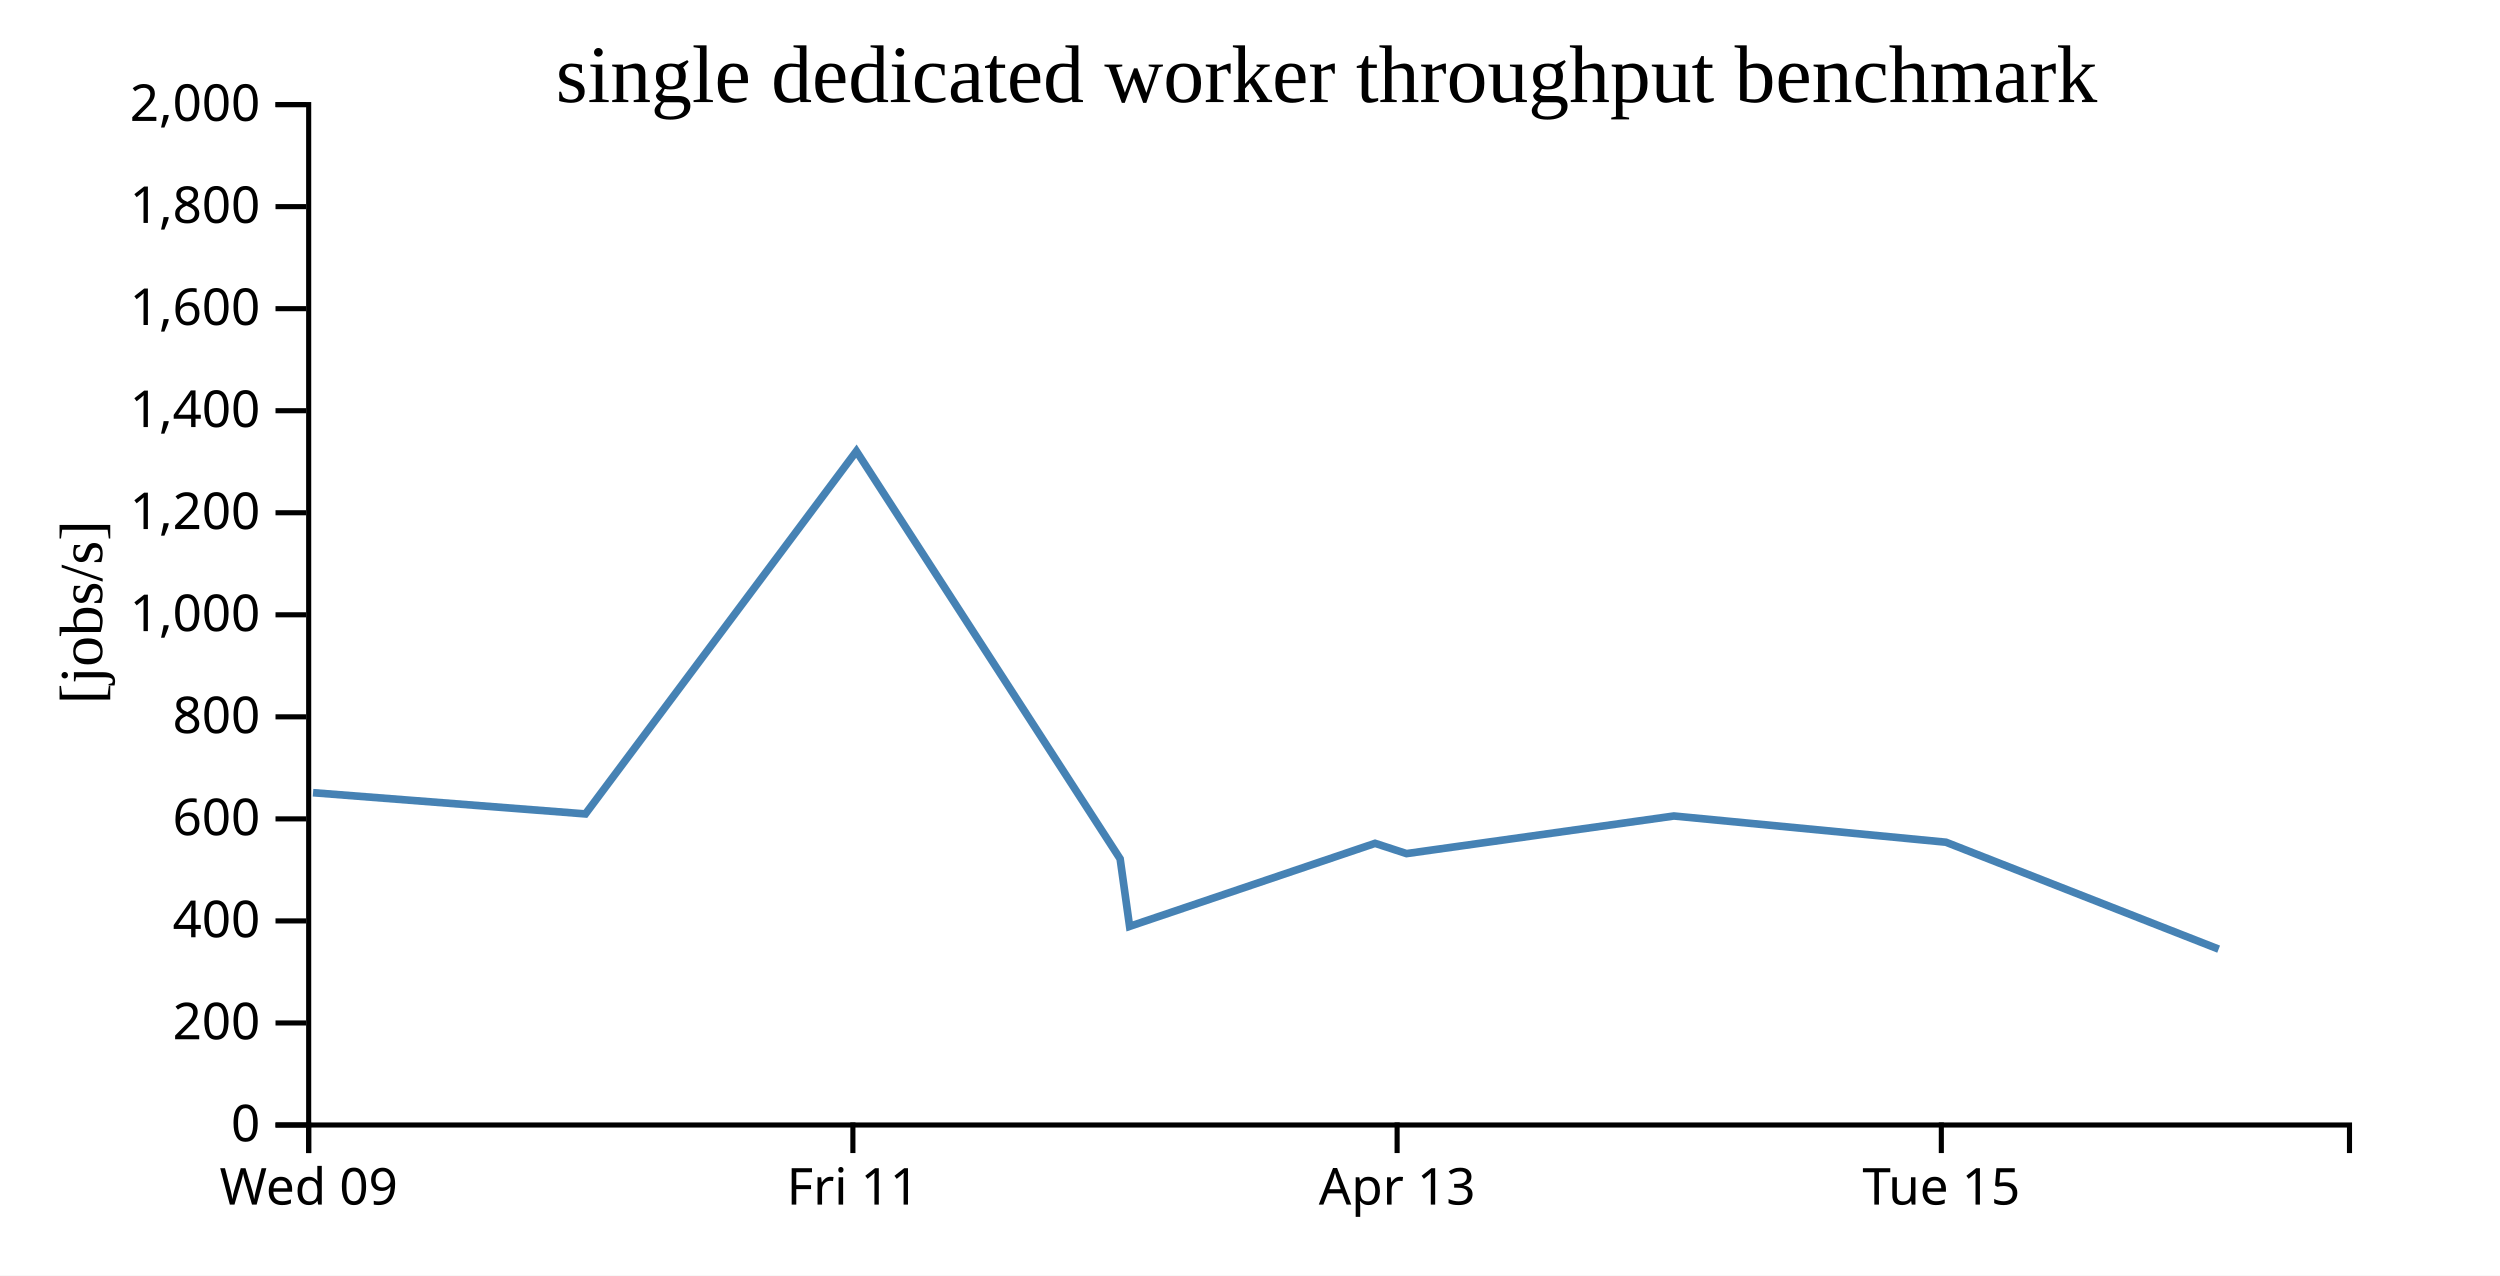
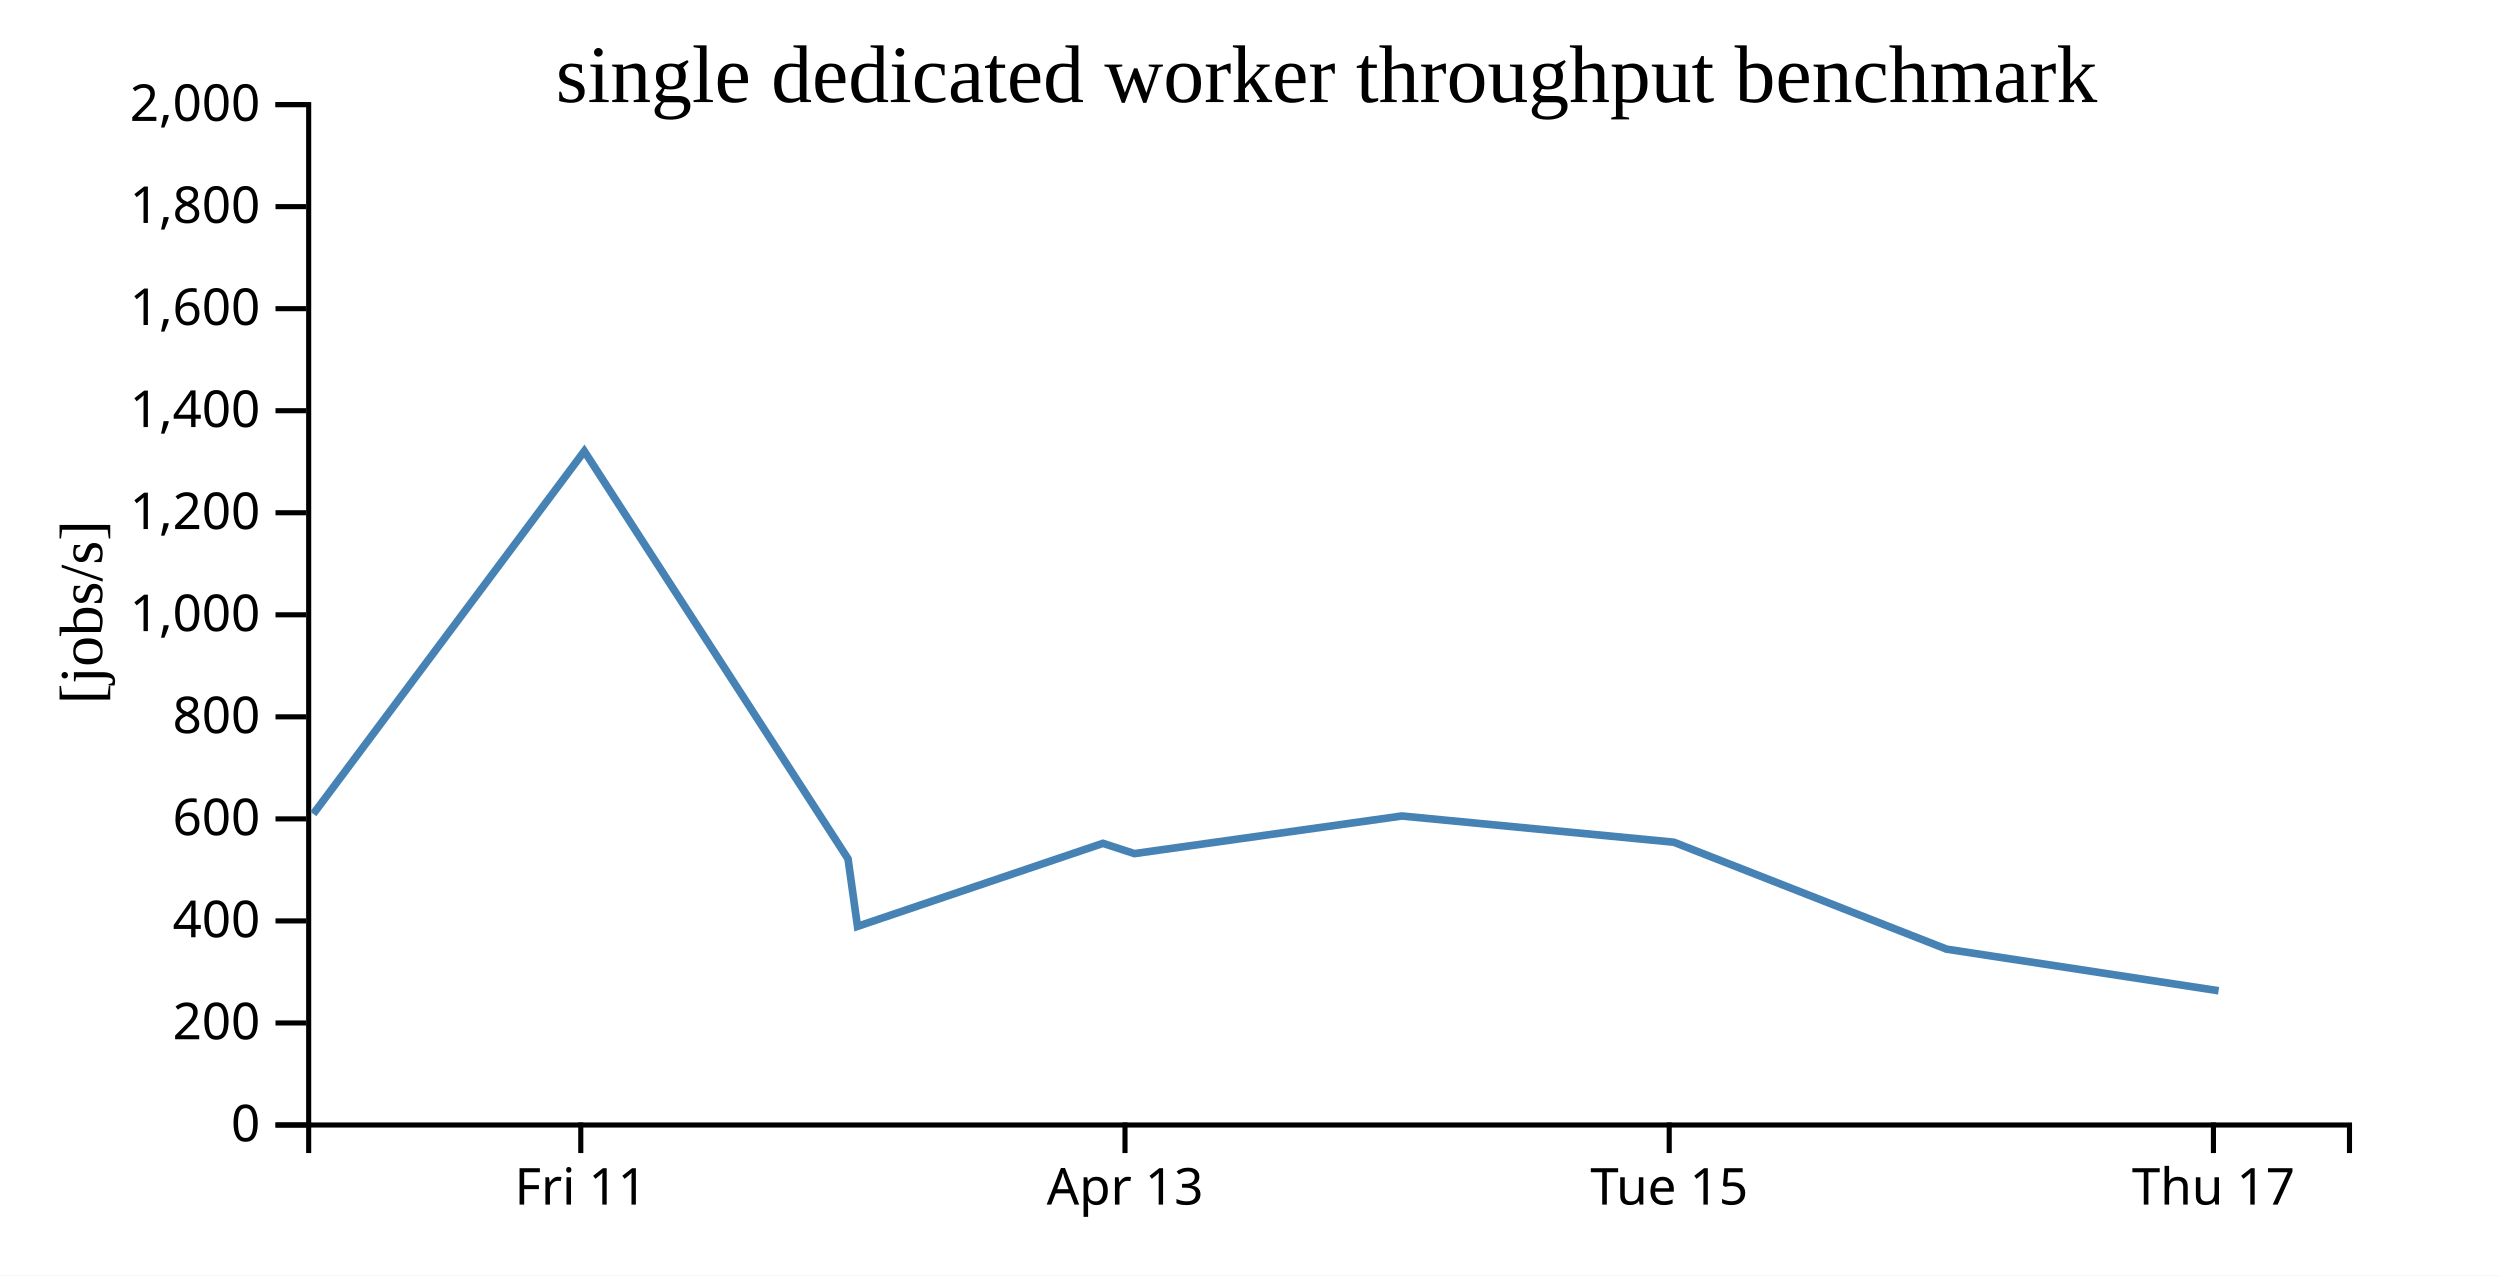
<svg xmlns="http://www.w3.org/2000/svg" width="490" height="250">
  <rect width="100%" height="100%" fill="white" />
  <g transform="translate(60,20)">
    <g transform="translate(0,200)" fill="none" font-size="10" font-family="sans-serif" text-anchor="middle">
      <path class="domain" stroke="currentColor" d="M0.5,6V0.5H400.5V6" />
-       <g class="tick" opacity="1" transform="translate(0.5,0)">
-         <line stroke="currentColor" y2="6" />
-         <text fill="currentColor" y="9" dy="0.71em">Wed 09</text>
-       </g>
-       <g class="tick" opacity="1" transform="translate(107.1667,0)">
+       <g class="tick" opacity="1" transform="translate(53.83333,0)">
        <line stroke="currentColor" y2="6" />
        <text fill="currentColor" y="9" dy="0.71em">Fri 11</text>
      </g>
-       <g class="tick" opacity="1" transform="translate(213.8333,0)">
+       <g class="tick" opacity="1" transform="translate(160.5,0)">
        <line stroke="currentColor" y2="6" />
        <text fill="currentColor" y="9" dy="0.71em">Apr 13</text>
      </g>
-       <g class="tick" opacity="1" transform="translate(320.5,0)">
+       <g class="tick" opacity="1" transform="translate(267.1667,0)">
        <line stroke="currentColor" y2="6" />
        <text fill="currentColor" y="9" dy="0.71em">Tue 15</text>
+       </g>
+       <g class="tick" opacity="1" transform="translate(373.8333,0)">
+         <line stroke="currentColor" y2="6" />
+         <text fill="currentColor" y="9" dy="0.71em">Thu 17</text>
      </g>
    </g>
    <g fill="none" font-size="10" font-family="sans-serif" text-anchor="end">
      <path class="domain" stroke="currentColor" d="M-6,200.5H0.5V0.5H-6" />
      <g class="tick" opacity="1" transform="translate(0,200.5)">
        <line stroke="currentColor" x2="-6" />
        <text fill="currentColor" x="-9" dy="0.32em">0</text>
      </g>
      <g class="tick" opacity="1" transform="translate(0,180.5)">
        <line stroke="currentColor" x2="-6" />
        <text fill="currentColor" x="-9" dy="0.32em">200</text>
      </g>
      <g class="tick" opacity="1" transform="translate(0,160.5)">
        <line stroke="currentColor" x2="-6" />
        <text fill="currentColor" x="-9" dy="0.32em">400</text>
      </g>
      <g class="tick" opacity="1" transform="translate(0,140.5)">
        <line stroke="currentColor" x2="-6" />
        <text fill="currentColor" x="-9" dy="0.32em">600</text>
      </g>
      <g class="tick" opacity="1" transform="translate(0,120.5)">
        <line stroke="currentColor" x2="-6" />
        <text fill="currentColor" x="-9" dy="0.32em">800</text>
      </g>
      <g class="tick" opacity="1" transform="translate(0,100.5)">
        <line stroke="currentColor" x2="-6" />
        <text fill="currentColor" x="-9" dy="0.32em">1,000</text>
      </g>
      <g class="tick" opacity="1" transform="translate(0,80.5)">
        <line stroke="currentColor" x2="-6" />
        <text fill="currentColor" x="-9" dy="0.32em">1,200</text>
      </g>
      <g class="tick" opacity="1" transform="translate(0,60.5)">
        <line stroke="currentColor" x2="-6" />
        <text fill="currentColor" x="-9" dy="0.32em">1,400</text>
      </g>
      <g class="tick" opacity="1" transform="translate(0,40.5)">
        <line stroke="currentColor" x2="-6" />
        <text fill="currentColor" x="-9" dy="0.32em">1,600</text>
      </g>
      <g class="tick" opacity="1" transform="translate(0,20.5)">
        <line stroke="currentColor" x2="-6" />
        <text fill="currentColor" x="-9" dy="0.32em">1,800</text>
      </g>
      <g class="tick" opacity="1" transform="translate(0,0.5)">
        <line stroke="currentColor" x2="-6" />
        <text fill="currentColor" x="-9" dy="0.32em">2,000</text>
      </g>
    </g>
    <text text-anchor="middle" style="font-size: 12px" transform="rotate(-90)" y="-40" x="-100">[jobs/s]</text>
    <text text-anchor="middle" style="font-size: 16px" y="0" x="200">single dedicated worker throughput benchmark</text>
-     <path fill="none" stroke="steelblue" stroke-width="1.5" d="M1.354,135.37L54.744,139.53L107.856,68.431L159.546,148.333L161.401,161.567L209.512,145.294L215.678,147.306L268.087,139.935L321.408,145.076L374.856,166.034" />
+     <path fill="none" stroke="steelblue" stroke-width="1.5" d="M1.41,139.53L54.523,68.431L106.213,148.333L108.068,161.567L156.179,145.294L162.345,147.306L214.753,139.935L268.075,145.076L321.522,166.034L374.844,174.19" />
  </g>
</svg>
